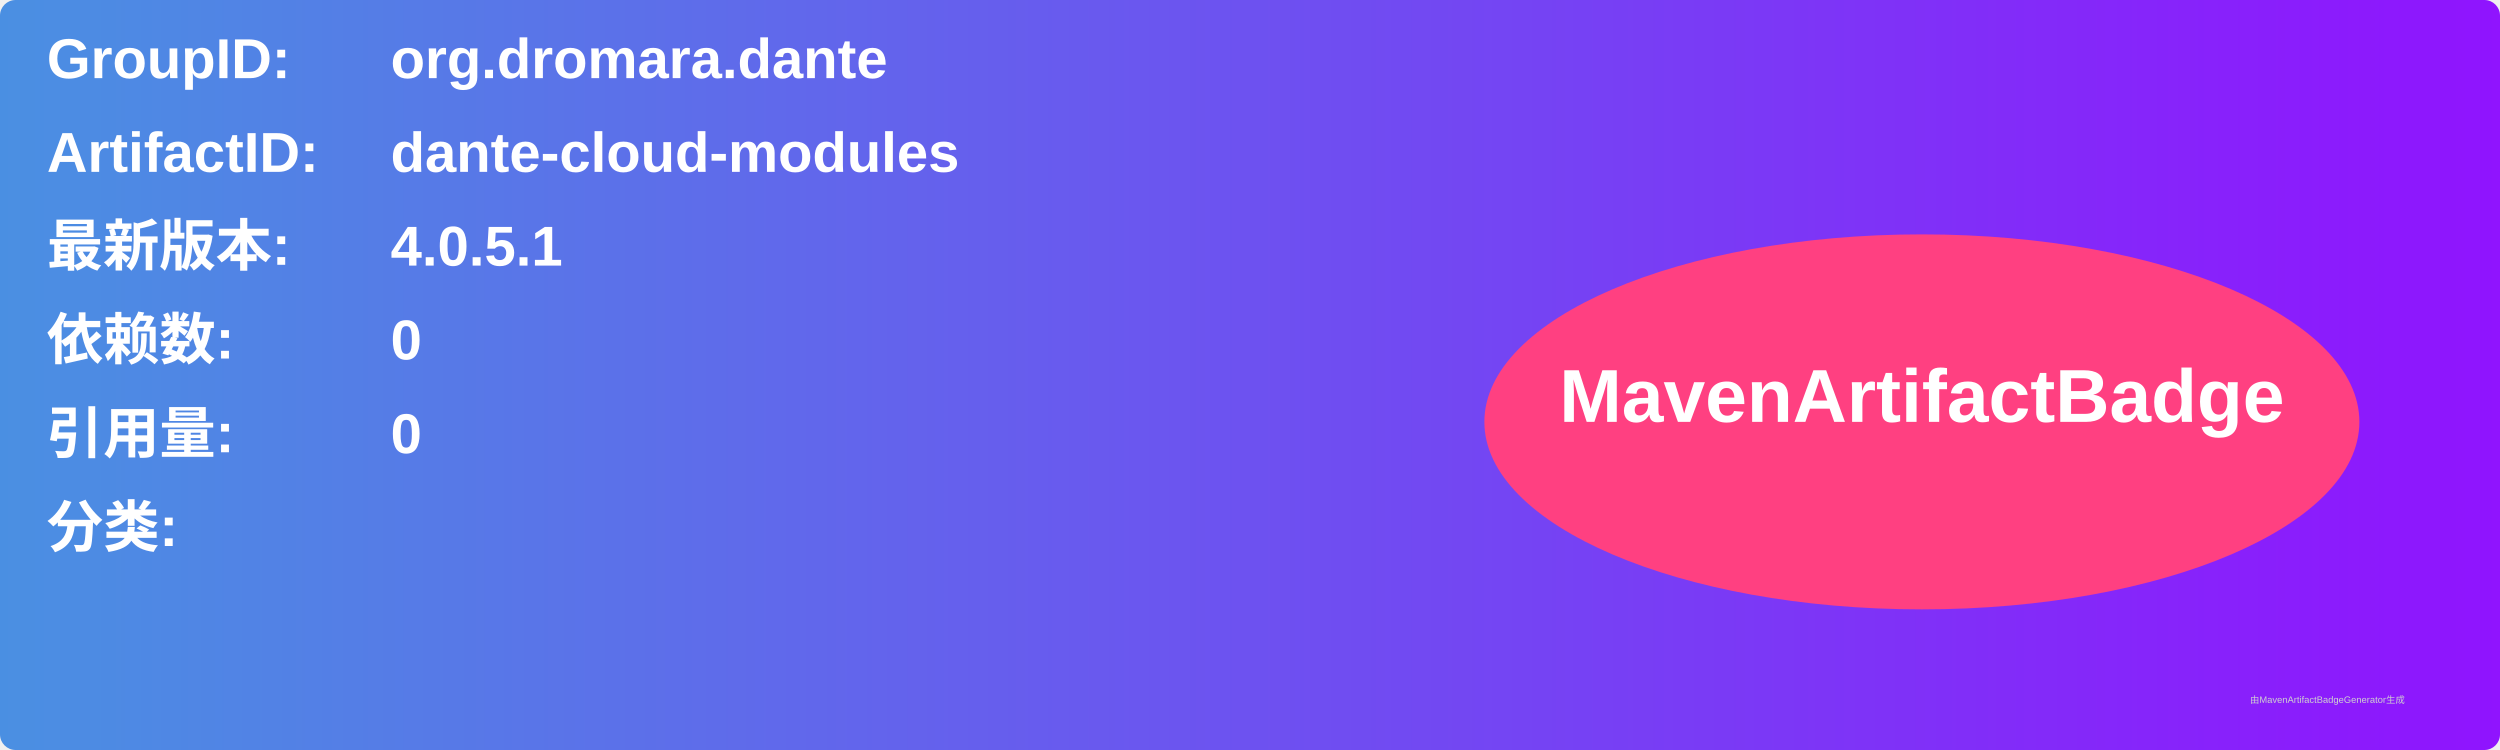
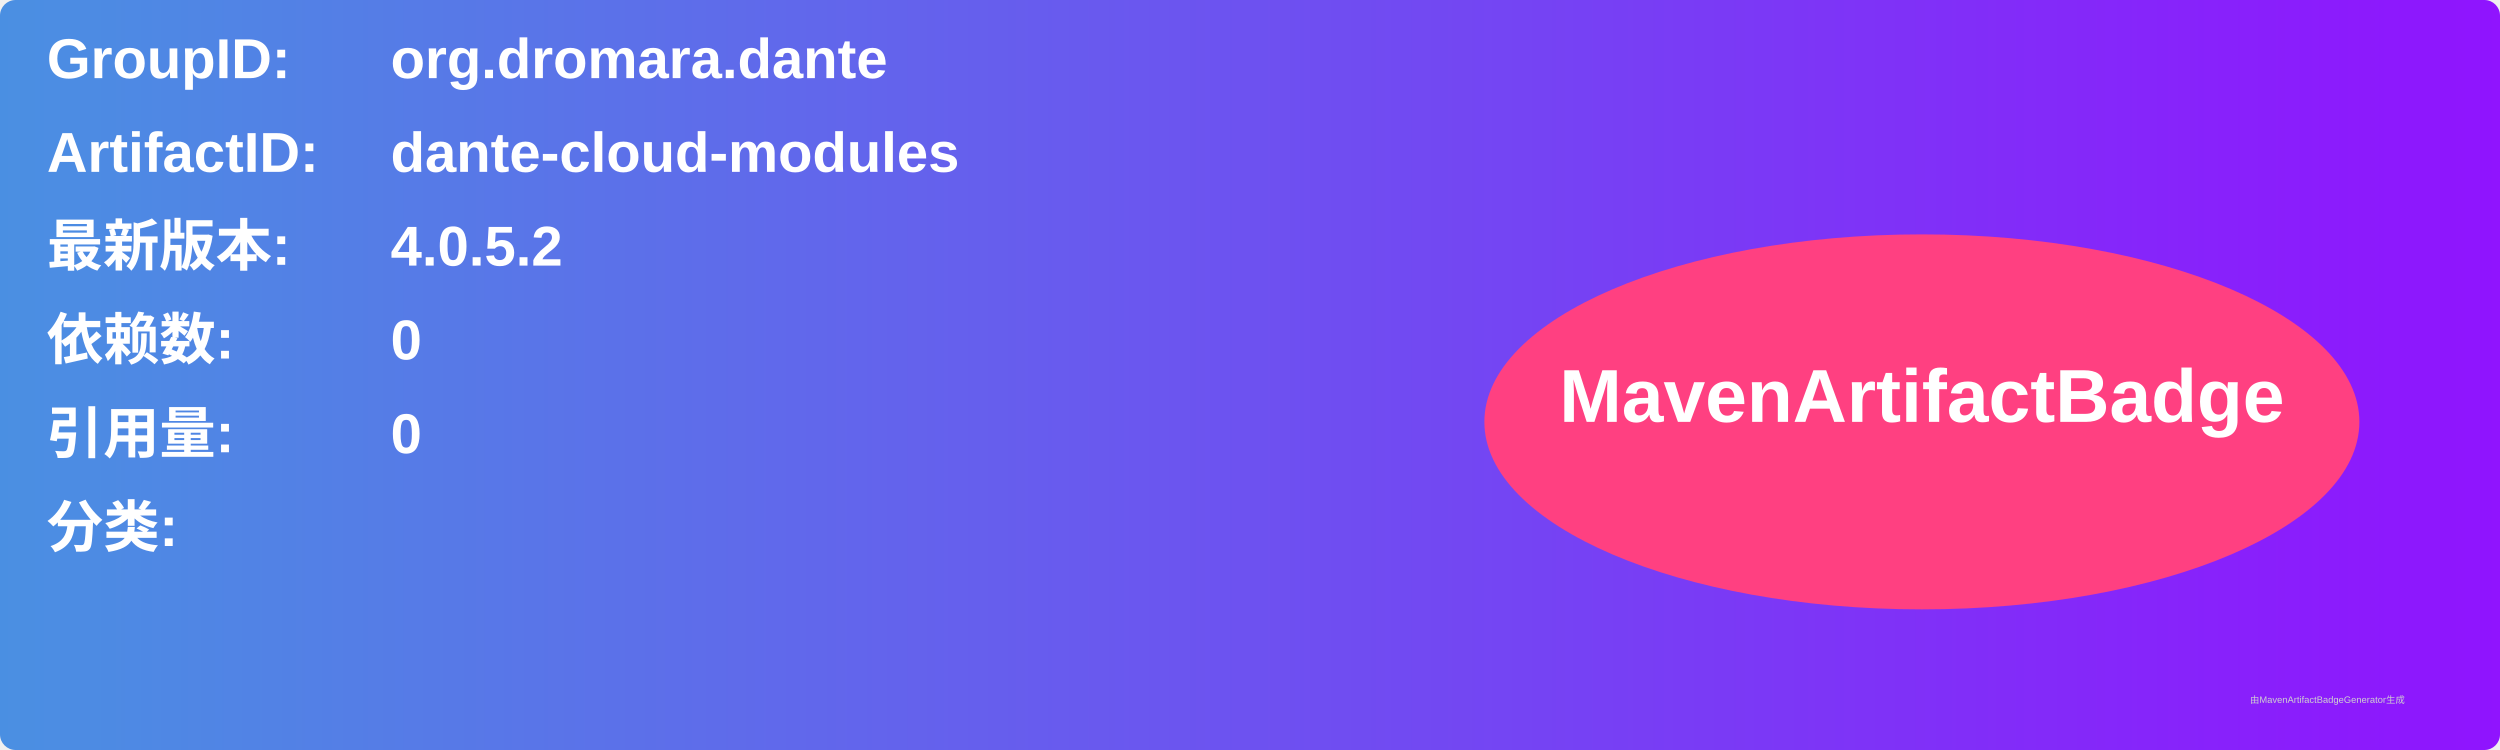
<svg xmlns="http://www.w3.org/2000/svg" width="800" height="240" viewBox="0 0 800 240">
  <linearGradient id="grad" x1="0%" y1="0%" x2="100%" y2="0%">
    <stop offset="0%" stop-color="#4a90e2" />
    <stop offset="100%" stop-color="#9013fe" />
  </linearGradient>
  <rect width="100%" height="100%" rx="5" ry="5" fill="url(#grad)" />
  <g transform="translate(15, 15)">
    <text x="0" y="10" font-family="Arial" font-size="18" fill="white" font-weight="bold" width="260">GroupID:</text>
    <text x="110" y="10" font-family="Arial" font-size="18" fill="white" font-weight="bold" width="460">org.dromara.dante</text>
    <text x="0" y="40" font-family="Arial" font-size="18" fill="white" font-weight="bold" width="260">ArtifactID:</text>
    <text x="110" y="40" font-family="Arial" font-size="18" fill="white" font-weight="bold" width="460">dante-cloud-modules</text>
    <text x="0" y="70" font-family="Arial" font-size="18" fill="white" font-weight="bold">最新版本:</text>
    <text x="110" y="70" font-family="Arial" font-size="18" fill="white" font-weight="bold">
-       <tspan font-weight="bold">4.0.5.1</tspan>
+       <tspan font-weight="bold">4.0.5.2</tspan>
    </text>
    <text x="0" y="100" font-family="Arial" font-size="18" fill="white" font-weight="bold">依赖数: </text>
    <text x="110" y="100" font-family="Arial" font-size="18" fill="white">
      <tspan font-weight="bold">0</tspan>
    </text>
    <text x="0" y="130" font-family="Arial" font-size="18" fill="white" font-weight="bold">引用量: </text>
    <text x="110" y="130" font-family="Arial" font-size="18" fill="white">
      <tspan font-weight="bold">0</tspan>
    </text>
    <text x="0" y="160" font-family="Arial" font-size="18" fill="white" font-weight="bold">分类:</text>
    <text x="10" y="190" font-family="Arial" font-size="10" fill="white">
      <tspan font-weight="bold" />
    </text>
    <ellipse cx="600" cy="120" rx="140" ry="60" fill="#ff4081" />
    <text x="600" y="120" text-anchor="middle" font-family="Arial" font-size="24" fill="white" font-weight="bold">MavenArtifactBadge</text>
  </g>
  <text x="720" y="225" font-family="Arial" font-size="3" fill="#d0d0d0">由MavenArtifactBadgeGenerator生成</text>
</svg>
